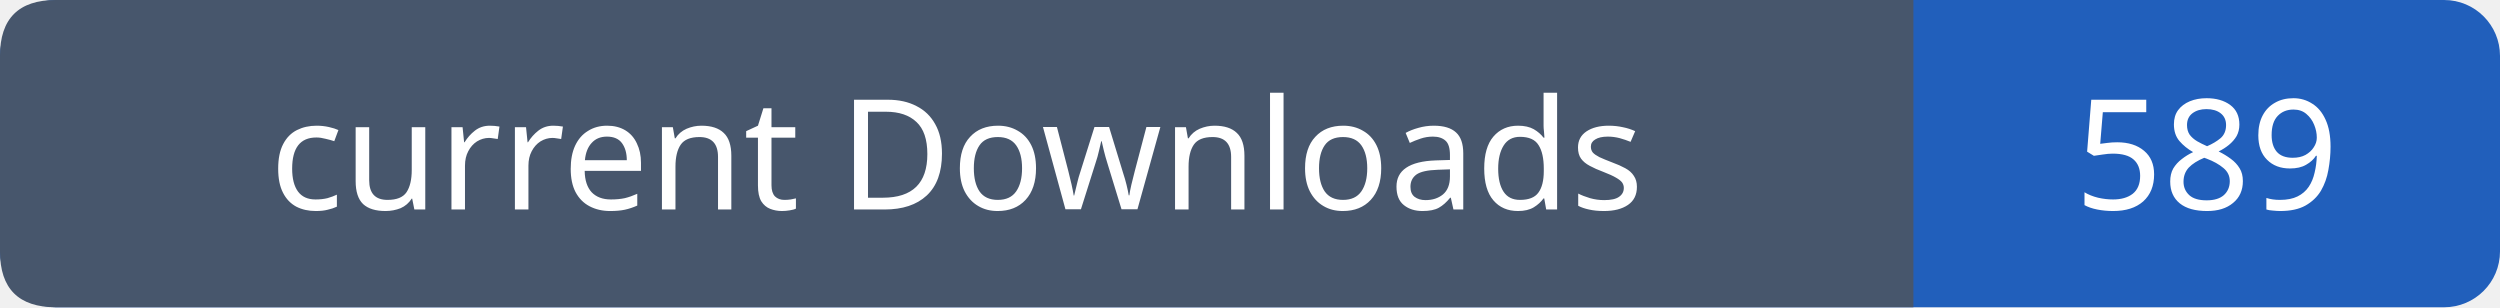
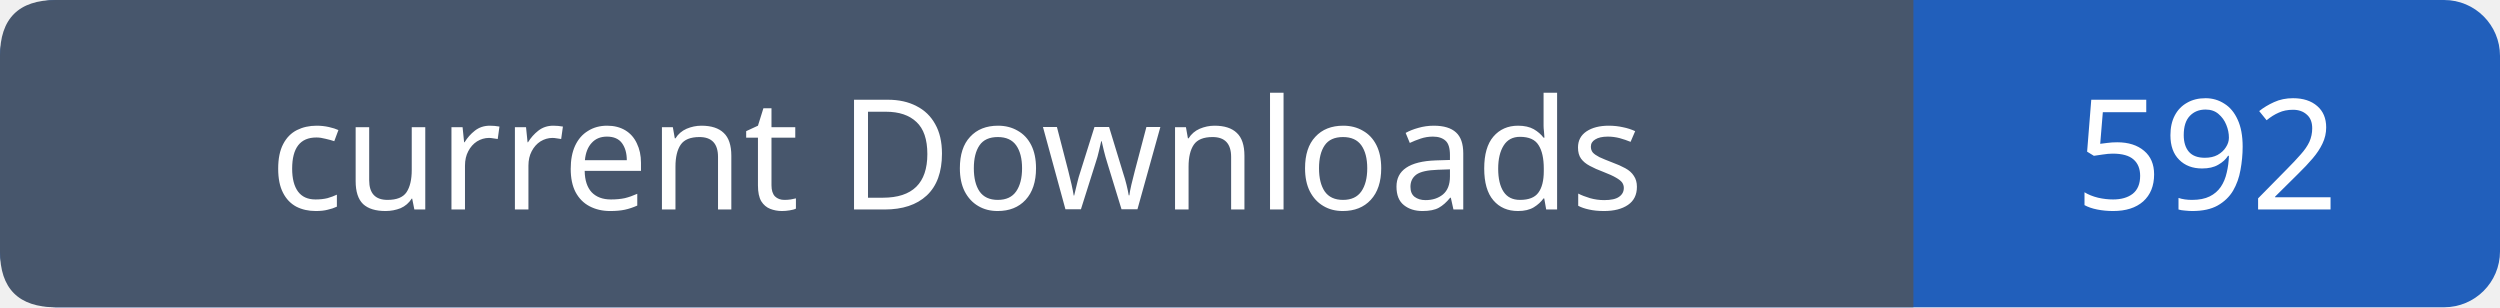
- <svg xmlns="http://www.w3.org/2000/svg" width="179" height="22" viewBox="0 0 179 22" role="img" aria-label="current Downloads: 589">
+ <svg xmlns="http://www.w3.org/2000/svg" width="179" height="22" viewBox="0 0 179 22" role="img" aria-label="current Downloads: 592">
  <rect width="179" height="22" rx="4" fill="#215fbb" />
  <path fill="#47566c" d="M4 0h133v22H4q-4 0-4-4V4q0-4 4-4" />
  <g font-family="Verdana,sans-serif" font-size="11" fill="white" text-anchor="middle">
    <text x="68.5" y="15">current Downloads</text>
-     <text x="158.0" y="15">589</text>
+     <text x="158.0" y="15">592</text>
  </g>
</svg>
